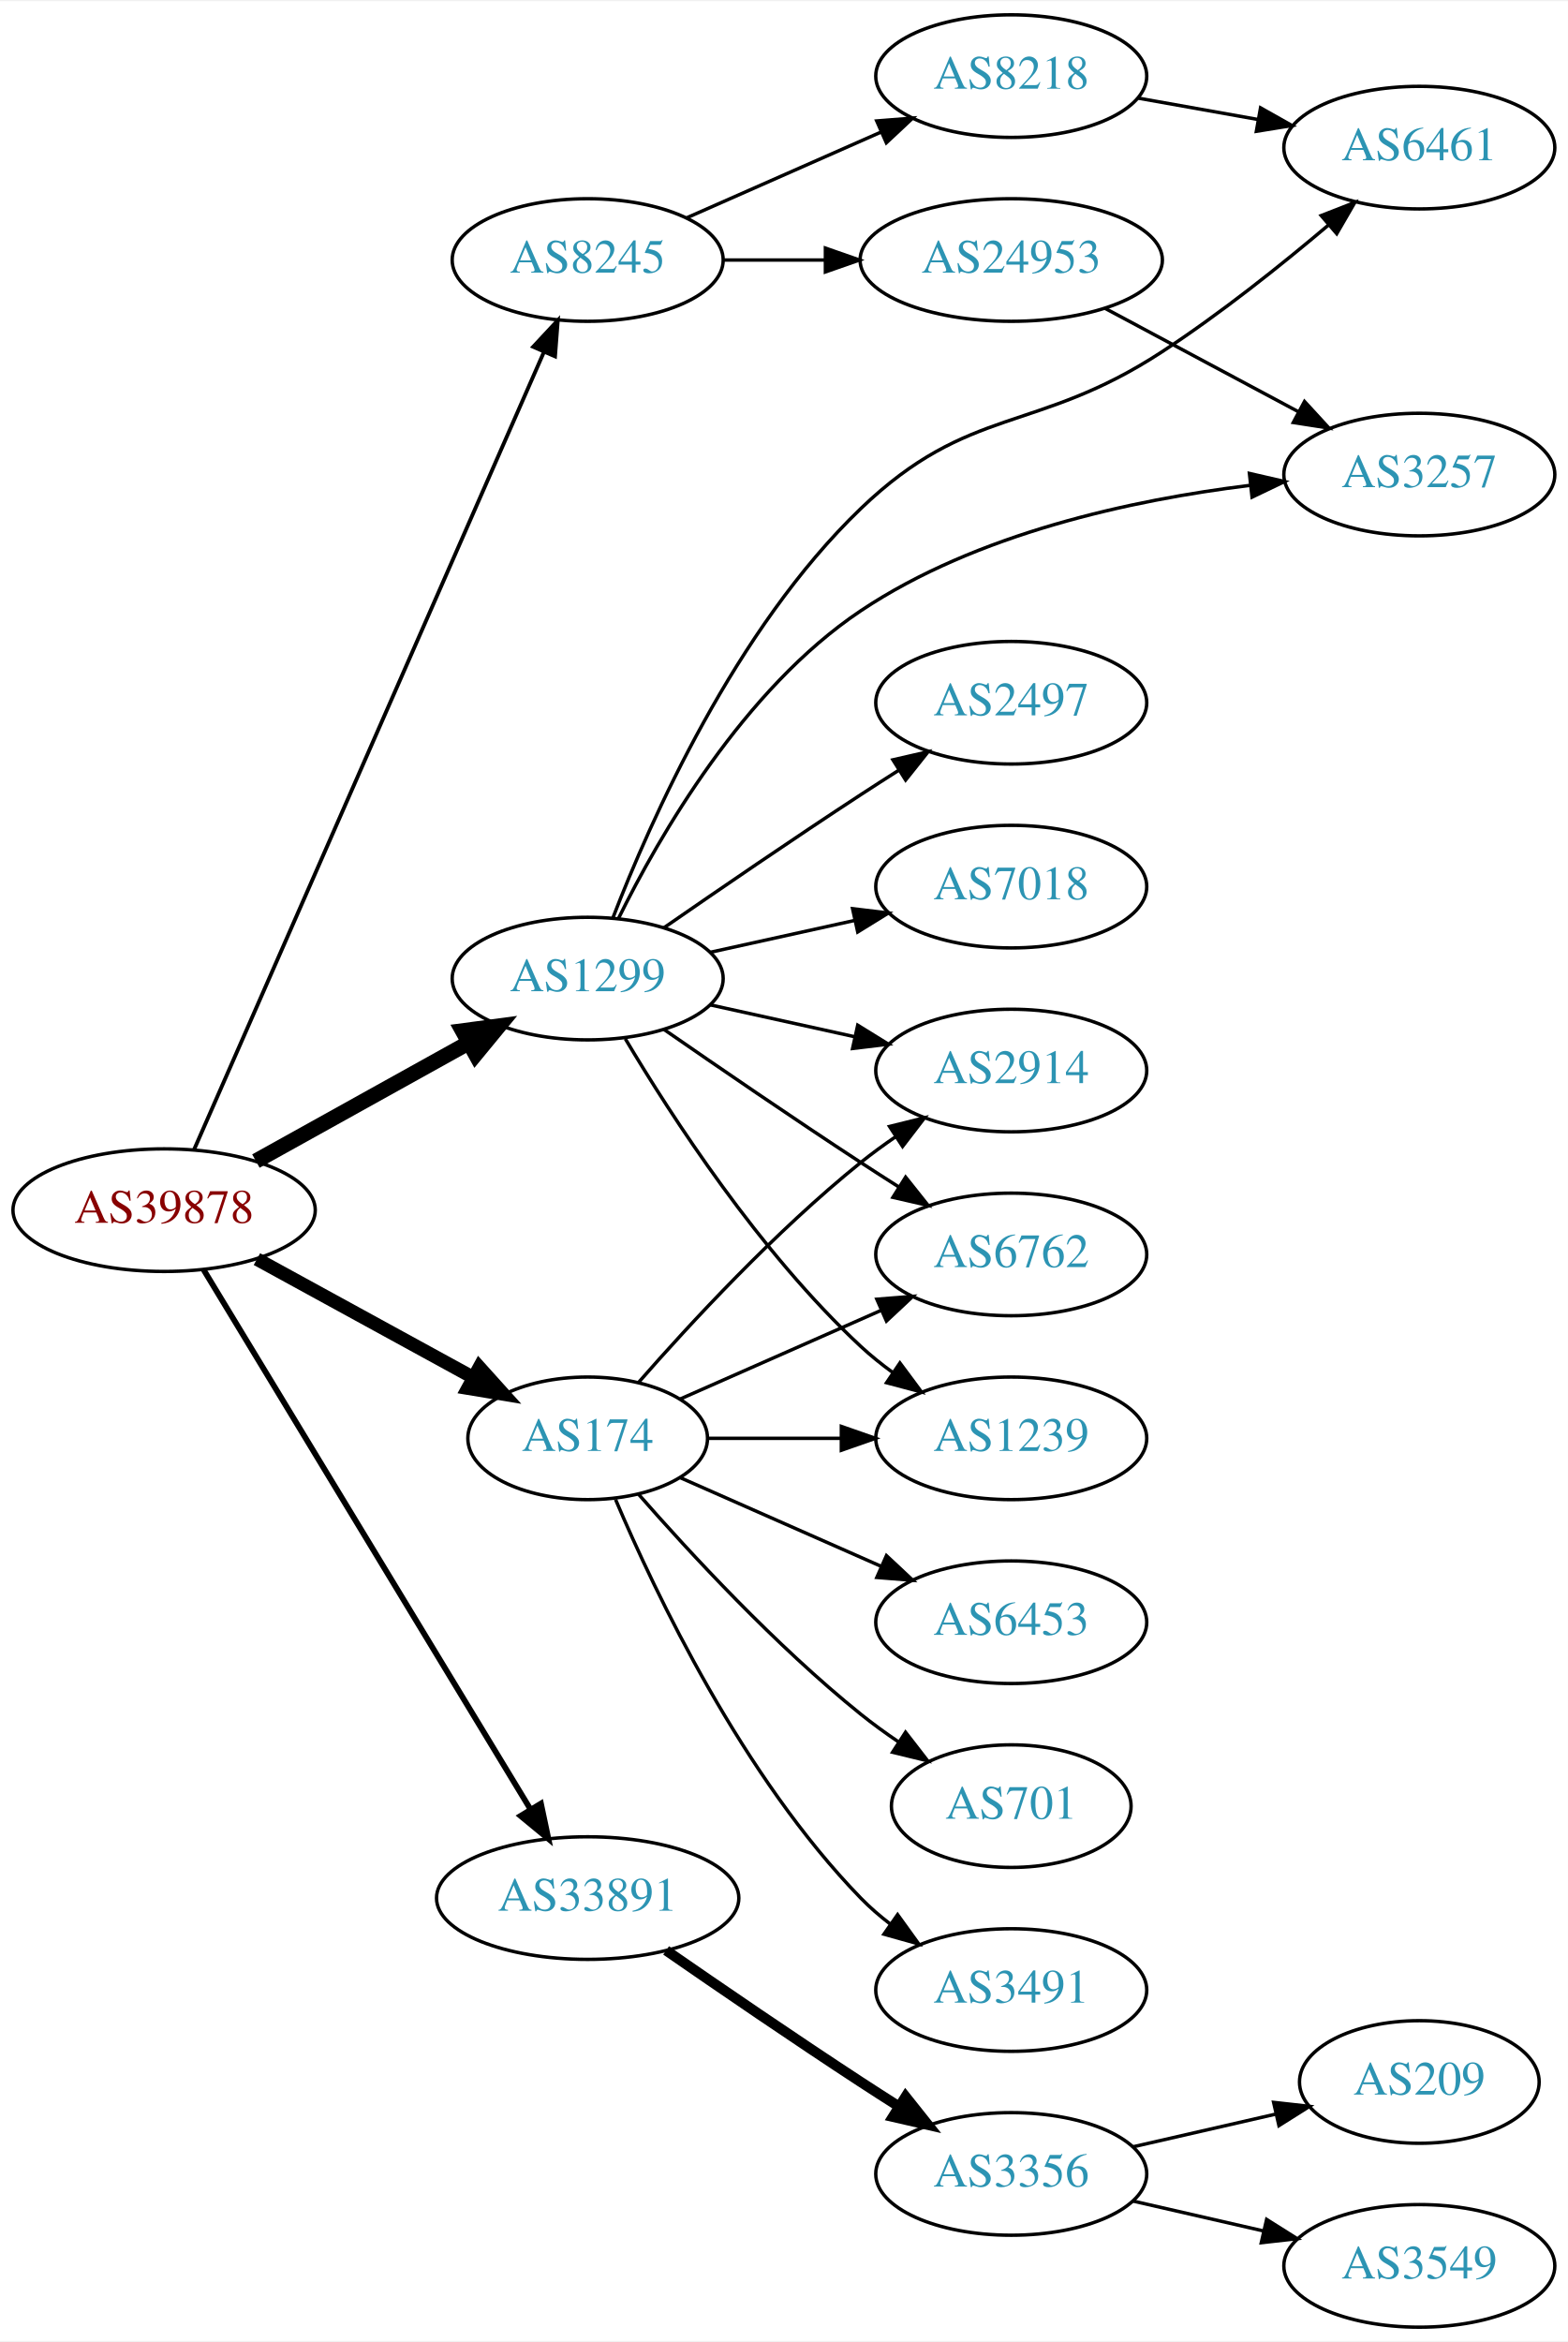
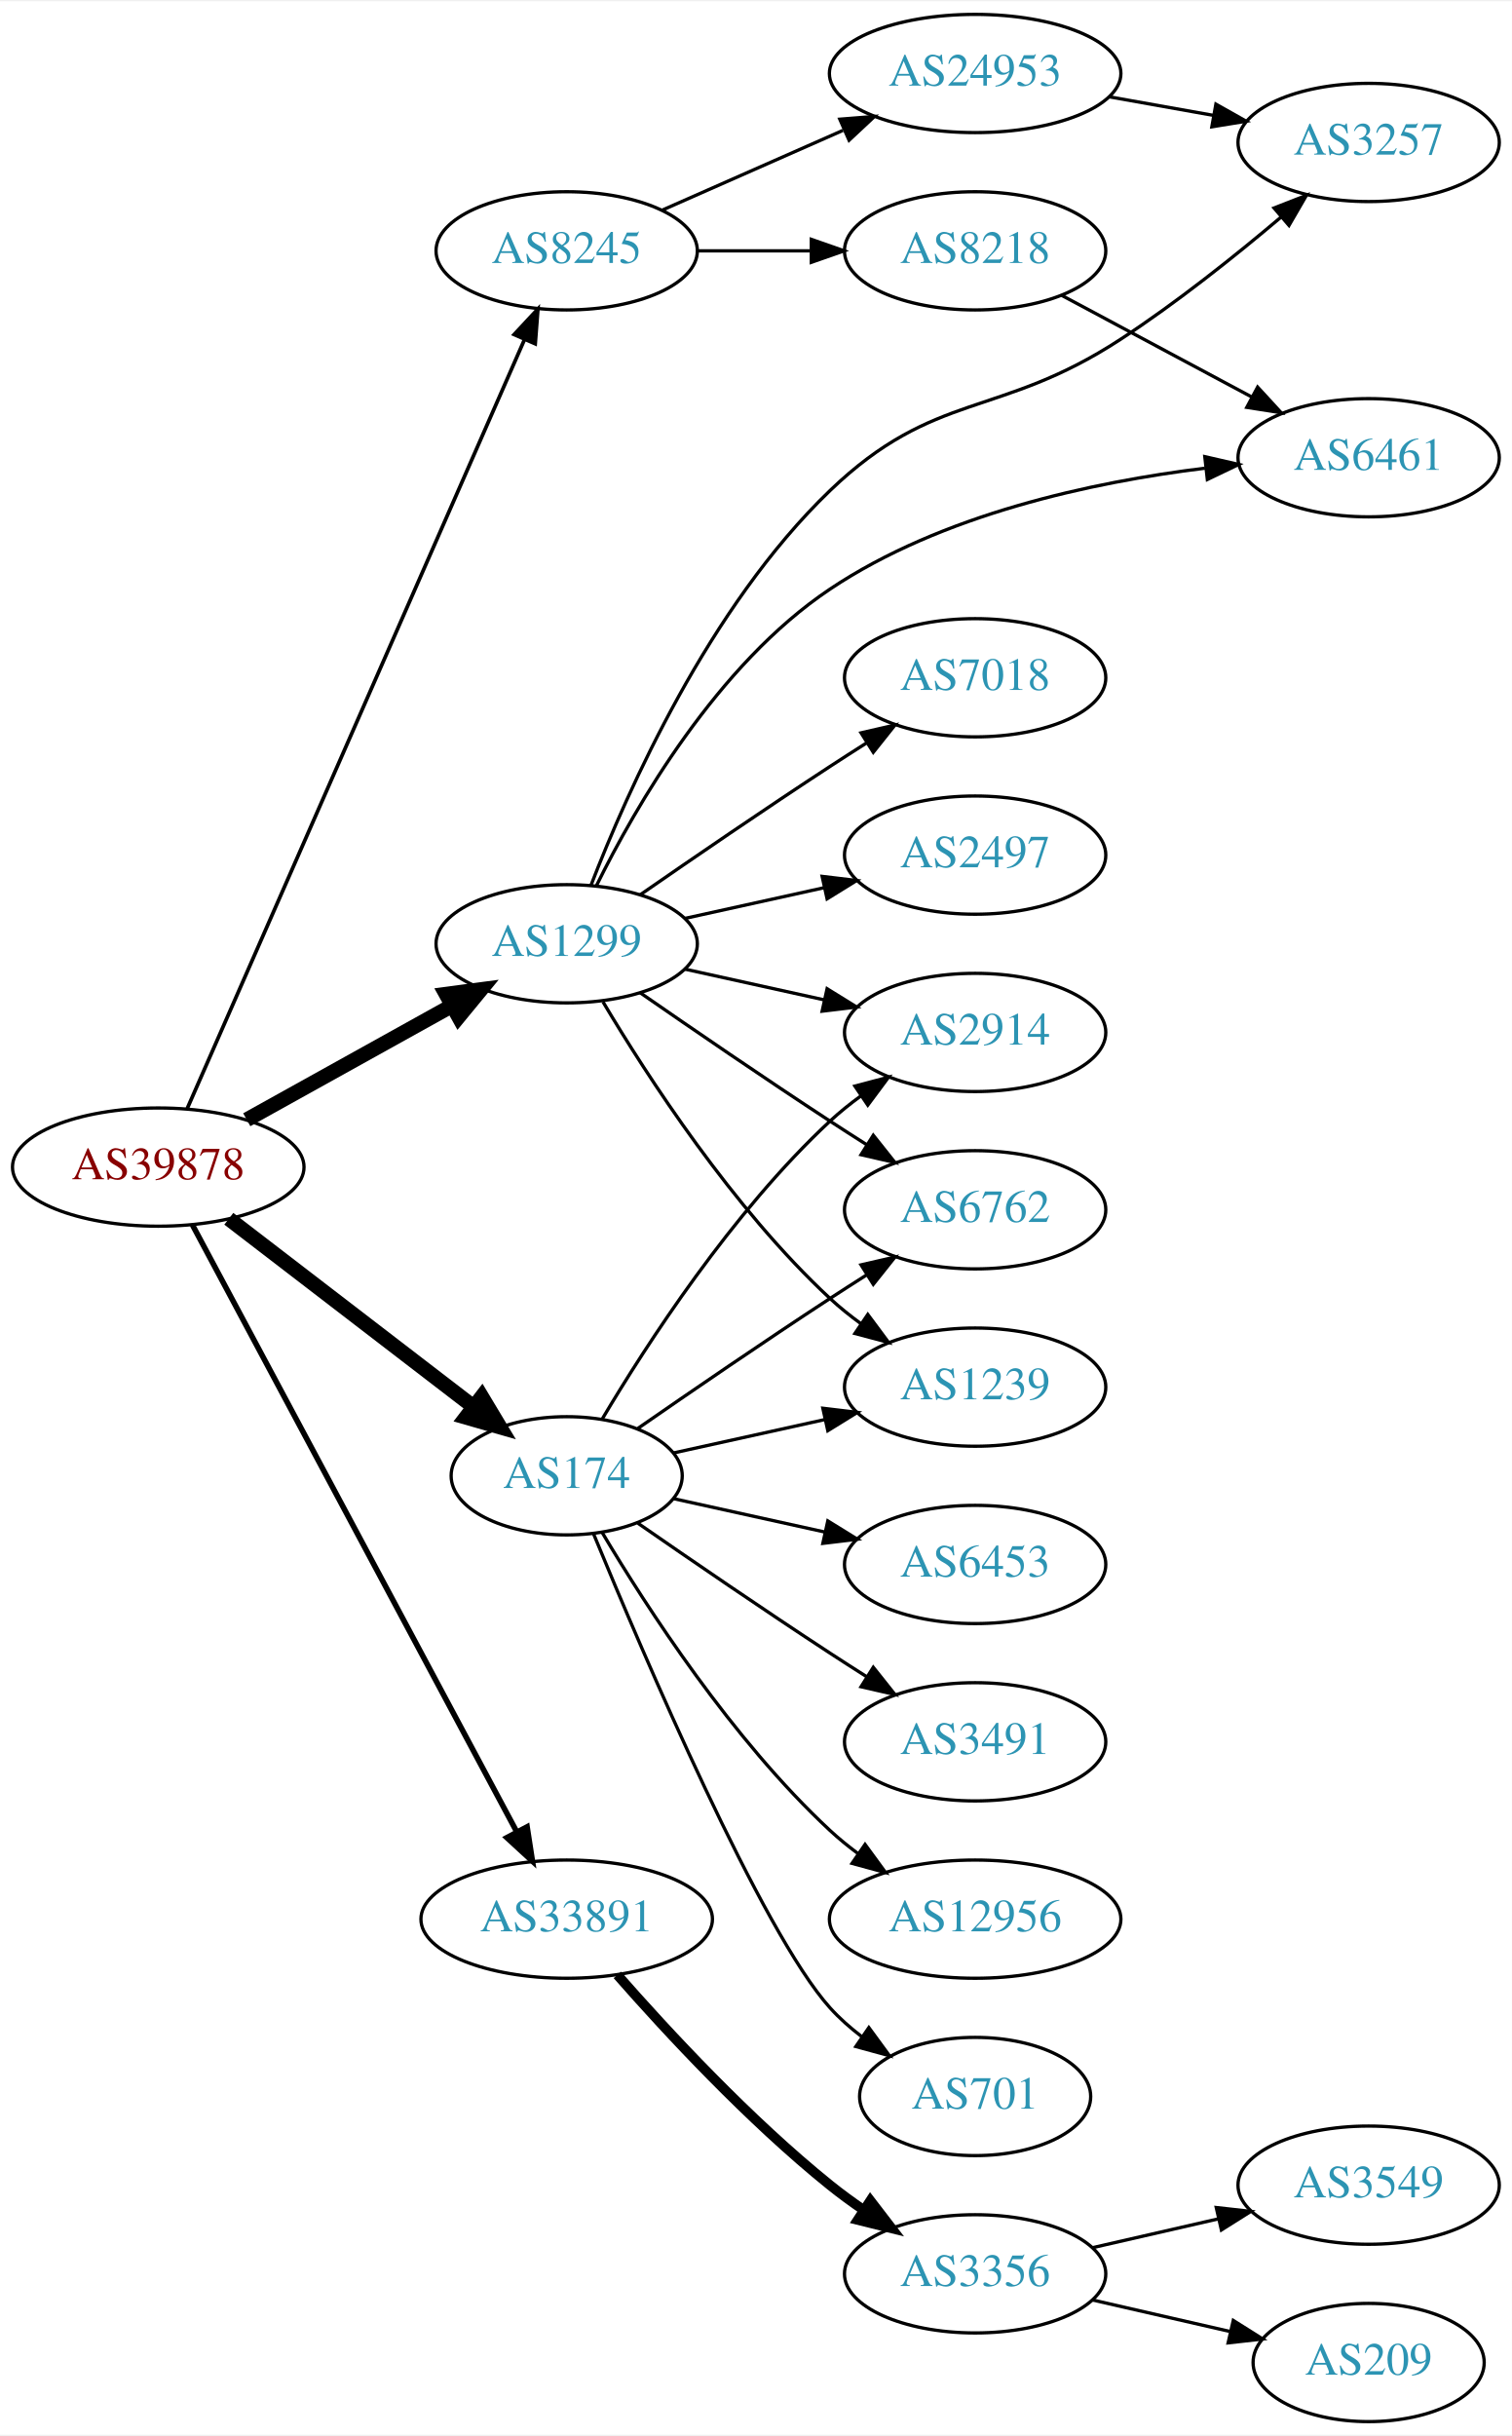
- <svg xmlns="http://www.w3.org/2000/svg" xmlns:xlink="http://www.w3.org/1999/xlink" width="460pt" height="687pt" viewBox="0.00 0.00 460.47 687.00">
-   <g id="graph0" class="graph" transform="scale(1 1) rotate(0) translate(4 683)">
-     <polygon fill="white" stroke="none" points="-4,4 -4,-683 456.469,-683 456.469,4 -4,4" />
+ <svg xmlns="http://www.w3.org/2000/svg" xmlns:xlink="http://www.w3.org/1999/xlink" width="460pt" height="741pt" viewBox="0.00 0.00 460.47 741.00">
+   <g id="graph0" class="graph" transform="scale(1 1) rotate(0) translate(4 737)">
+     <polygon fill="white" stroke="none" points="-4,4 -4,-737 456.469,-737 456.469,4 -4,4" />
    <g id="node1" class="node">
      <g id="a_node1">
        <a xlink:href="/asn/39878" xlink:title="AS39878 ~ Peter Rauter GmbH [AT]">
-           <ellipse fill="#ffffff" stroke="black" cx="44.196" cy="-328" rx="44.393" ry="18" />
-           <text text-anchor="middle" x="44.196" y="-324.3" font-family="Times,serif" font-size="14.00" fill="#880000">AS39878</text>
+           <ellipse fill="#ffffff" stroke="black" cx="44.196" cy="-382" rx="44.393" ry="18" />
+           <text text-anchor="middle" x="44.196" y="-378.3" font-family="Times,serif" font-size="14.00" fill="#880000">AS39878</text>
        </a>
      </g>
    </g>
    <g id="node2" class="node">
      <g id="a_node2">
        <a xlink:href="/asn/174" xlink:title="AS174 ~ Cogent Communications [US]">
-           <ellipse fill="#ffffff" stroke="black" cx="168.588" cy="-261" rx="35.194" ry="18" />
-           <text text-anchor="middle" x="168.588" y="-257.3" font-family="Times,serif" font-size="14.00" fill="#2c94b3">AS174</text>
+           <ellipse fill="#ffffff" stroke="black" cx="168.588" cy="-288" rx="35.194" ry="18" />
+           <text text-anchor="middle" x="168.588" y="-284.3" font-family="Times,serif" font-size="14.00" fill="#2c94b3">AS174</text>
        </a>
      </g>
    </g>
    <g id="edge1" class="edge">
-       <path fill="none" stroke="black" stroke-width="3.938" d="M71.452,-313.627C90.007,-303.47 115.007,-289.784 134.862,-278.915" />
-       <polygon fill="black" stroke="black" stroke-width="3.938" points="136.771,-281.86 143.862,-273.988 133.409,-275.72 136.771,-281.86" />
+       <path fill="none" stroke="black" stroke-width="4.5" d="M65.682,-366.267C86.077,-350.602 117.514,-326.458 140.077,-309.129" />
+       <polygon fill="black" stroke="black" stroke-width="4.5" points="142.716,-312.067 148.249,-302.853 137.919,-305.822 142.716,-312.067" />
    </g>
    <g id="node3" class="node">
      <g id="a_node3">
        <a xlink:href="/asn/1299" xlink:title="AS1299 ~ Telia Carrier [EU]">
-           <ellipse fill="#ffffff" stroke="black" cx="168.588" cy="-396" rx="39.794" ry="18" />
-           <text text-anchor="middle" x="168.588" y="-392.3" font-family="Times,serif" font-size="14.00" fill="#2c94b3">AS1299</text>
+           <ellipse fill="#ffffff" stroke="black" cx="168.588" cy="-450" rx="39.794" ry="18" />
+           <text text-anchor="middle" x="168.588" y="-446.3" font-family="Times,serif" font-size="14.00" fill="#2c94b3">AS1299</text>
        </a>
      </g>
    </g>
    <g id="edge2" class="edge">
-       <path fill="none" stroke="black" stroke-width="4.5" d="M71.152,-342.421C89.325,-352.518 113.788,-366.109 133.527,-377.076" />
-       <polygon fill="black" stroke="black" stroke-width="4.5" points="131.853,-380.65 142.507,-382.065 135.677,-373.766 131.853,-380.65" />
+       <path fill="none" stroke="black" stroke-width="4.5" d="M71.152,-396.421C89.325,-406.518 113.788,-420.109 133.527,-431.076" />
+       <polygon fill="black" stroke="black" stroke-width="4.5" points="131.853,-434.65 142.507,-436.065 135.677,-427.766 131.853,-434.65" />
    </g>
    <g id="node4" class="node">
      <g id="a_node4">
        <a xlink:href="/asn/8245" xlink:title="AS8245 ~ Video-Broadcast GmbH [AT]">
-           <ellipse fill="#ffffff" stroke="black" cx="168.588" cy="-607" rx="39.794" ry="18" />
-           <text text-anchor="middle" x="168.588" y="-603.3" font-family="Times,serif" font-size="14.00" fill="#2c94b3">AS8245</text>
+           <ellipse fill="#ffffff" stroke="black" cx="168.588" cy="-661" rx="39.794" ry="18" />
+           <text text-anchor="middle" x="168.588" y="-657.3" font-family="Times,serif" font-size="14.00" fill="#2c94b3">AS8245</text>
        </a>
      </g>
    </g>
    <g id="edge3" class="edge">
-       <path fill="none" stroke="black" stroke-width="1.125" d="M53.038,-345.877C73.893,-393.416 130.819,-523.182 155.692,-579.882" />
-       <polygon fill="black" stroke="black" stroke-width="1.125" points="152.589,-581.52 159.811,-589.272 158.999,-578.708 152.589,-581.52" />
+       <path fill="none" stroke="black" stroke-width="1.125" d="M53.038,-399.877C73.893,-447.416 130.819,-577.182 155.692,-633.882" />
+       <polygon fill="black" stroke="black" stroke-width="1.125" points="152.589,-635.52 159.811,-643.272 158.999,-632.708 152.589,-635.52" />
    </g>
    <g id="node5" class="node">
      <g id="a_node5">
        <a xlink:href="/asn/33891" xlink:title="AS33891 ~ CORE-BACKBONE GMBH GLOBAL NETWORK [DE]">
-           <ellipse fill="#ffffff" stroke="black" cx="168.588" cy="-126" rx="44.393" ry="18" />
-           <text text-anchor="middle" x="168.588" y="-122.3" font-family="Times,serif" font-size="14.00" fill="#2c94b3">AS33891</text>
+           <ellipse fill="#ffffff" stroke="black" cx="168.588" cy="-153" rx="44.393" ry="18" />
+           <text text-anchor="middle" x="168.588" y="-149.3" font-family="Times,serif" font-size="14.00" fill="#2c94b3">AS33891</text>
        </a>
      </g>
    </g>
    <g id="edge4" class="edge">
-       <path fill="none" stroke="black" stroke-width="1.688" d="M55.843,-310.427C77.417,-274.821 126.386,-194.002 151.73,-152.173" />
-       <polygon fill="black" stroke="black" stroke-width="1.688" points="154.864,-153.755 157.053,-143.388 148.877,-150.127 154.864,-153.755" />
+       <path fill="none" stroke="black" stroke-width="1.688" d="M54.597,-364.411C75.911,-324.532 128.015,-227.043 153.325,-179.687" />
+       <polygon fill="black" stroke="black" stroke-width="1.688" points="156.529,-181.118 158.156,-170.649 150.355,-177.819 156.529,-181.118" />
    </g>
    <g id="node6" class="node">
      <g id="a_node6">
        <a xlink:href="/asn/2914" xlink:title="AS2914 ~ NTT America, Inc. [US]">
-           <ellipse fill="#ffffff" stroke="black" cx="292.98" cy="-369" rx="39.794" ry="18" />
-           <text text-anchor="middle" x="292.98" y="-365.3" font-family="Times,serif" font-size="14.00" fill="#2c94b3">AS2914</text>
+           <ellipse fill="#ffffff" stroke="black" cx="292.98" cy="-423" rx="39.794" ry="18" />
+           <text text-anchor="middle" x="292.98" y="-419.3" font-family="Times,serif" font-size="14.00" fill="#2c94b3">AS2914</text>
        </a>
      </g>
    </g>
    <g id="edge5" class="edge">
-       <path fill="none" stroke="black" d="M183.462,-277.345C198.532,-294.559 223.81,-321.901 248.784,-342 252.04,-344.62 255.565,-347.192 259.149,-349.646" />
-       <polygon fill="black" stroke="black" points="257.237,-352.577 267.522,-355.121 261.068,-346.719 257.237,-352.577" />
+       <path fill="none" stroke="black" d="M179.401,-305.279C192.907,-328.011 218.967,-368.314 248.784,-396 251.691,-398.699 254.904,-401.28 258.228,-403.703" />
+       <polygon fill="black" stroke="black" points="256.363,-406.667 266.606,-409.375 260.287,-400.87 256.363,-406.667" />
    </g>
    <g id="node7" class="node">
      <g id="a_node7">
-         <a xlink:href="/asn/6762" xlink:title="AS6762 ~ TELECOM ITALIA SPARKLE S.p.A. [IT]">
-           <ellipse fill="#ffffff" stroke="black" cx="292.98" cy="-315" rx="39.794" ry="18" />
-           <text text-anchor="middle" x="292.98" y="-311.3" font-family="Times,serif" font-size="14.00" fill="#2c94b3">AS6762</text>
+         <a xlink:href="/asn/12956" xlink:title="AS12956 ~ TELXIUS [ES]">
+           <ellipse fill="#ffffff" stroke="black" cx="292.98" cy="-153" rx="44.393" ry="18" />
+           <text text-anchor="middle" x="292.98" y="-149.3" font-family="Times,serif" font-size="14.00" fill="#2c94b3">AS12956</text>
        </a>
      </g>
    </g>
    <g id="edge6" class="edge">
-       <path fill="none" stroke="black" d="M195.844,-272.584C213.03,-280.167 235.743,-290.188 254.777,-298.586" />
-       <polygon fill="black" stroke="black" points="253.503,-301.849 264.065,-302.684 256.329,-295.445 253.503,-301.849" />
+       <path fill="none" stroke="black" d="M179.401,-270.721C192.907,-247.989 218.967,-207.686 248.784,-180 251.391,-177.58 254.244,-175.254 257.203,-173.052" />
+       <polygon fill="black" stroke="black" points="259.451,-175.754 265.703,-167.2 255.481,-169.988 259.451,-175.754" />
    </g>
    <g id="node8" class="node">
      <g id="a_node8">
-         <a xlink:href="/asn/6453" xlink:title="AS6453 ~ TATA COMMUNICATIONS (AMERICA) INC [US]">
-           <ellipse fill="#ffffff" stroke="black" cx="292.98" cy="-207" rx="39.794" ry="18" />
-           <text text-anchor="middle" x="292.98" y="-203.3" font-family="Times,serif" font-size="14.00" fill="#2c94b3">AS6453</text>
+         <a xlink:href="/asn/6762" xlink:title="AS6762 ~ TELECOM ITALIA SPARKLE S.p.A. [IT]">
+           <ellipse fill="#ffffff" stroke="black" cx="292.98" cy="-369" rx="39.794" ry="18" />
+           <text text-anchor="middle" x="292.98" y="-365.3" font-family="Times,serif" font-size="14.00" fill="#2c94b3">AS6762</text>
        </a>
      </g>
    </g>
    <g id="edge7" class="edge">
-       <path fill="none" stroke="black" d="M195.844,-249.416C213.03,-241.833 235.743,-231.812 254.777,-223.414" />
-       <polygon fill="black" stroke="black" points="256.329,-226.555 264.065,-219.316 253.503,-220.151 256.329,-226.555" />
+       <path fill="none" stroke="black" d="M190.279,-302.44C206.17,-313.449 228.721,-328.897 248.784,-342 252.366,-344.339 256.137,-346.759 259.897,-349.144" />
+       <polygon fill="black" stroke="black" points="258.23,-352.231 268.558,-354.596 261.959,-346.307 258.23,-352.231" />
    </g>
    <g id="node9" class="node">
      <g id="a_node9">
-         <a xlink:href="/asn/701" xlink:title="AS701 ~ UUNET [US]">
-           <ellipse fill="#ffffff" stroke="black" cx="292.98" cy="-153" rx="35.194" ry="18" />
-           <text text-anchor="middle" x="292.98" y="-149.3" font-family="Times,serif" font-size="14.00" fill="#2c94b3">AS701</text>
+         <a xlink:href="/asn/1239" xlink:title="AS1239 ~ Sprint [US]">
+           <ellipse fill="#ffffff" stroke="black" cx="292.98" cy="-315" rx="39.794" ry="18" />
+           <text text-anchor="middle" x="292.98" y="-311.3" font-family="Times,serif" font-size="14.00" fill="#2c94b3">AS1239</text>
        </a>
      </g>
    </g>
    <g id="edge8" class="edge">
-       <path fill="none" stroke="black" d="M183.462,-244.655C198.532,-227.441 223.81,-200.099 248.784,-180 252.289,-177.179 256.107,-174.413 259.975,-171.792" />
-       <polygon fill="black" stroke="black" points="261.933,-174.694 268.421,-166.318 258.126,-168.82 261.933,-174.694" />
+       <path fill="none" stroke="black" d="M201.107,-294.953C215.168,-298.055 231.986,-301.765 247.31,-305.146" />
+       <polygon fill="black" stroke="black" points="246.601,-308.573 257.12,-307.31 248.109,-301.738 246.601,-308.573" />
    </g>
    <g id="node10" class="node">
      <g id="a_node10">
-         <a xlink:href="/asn/3491" xlink:title="AS3491 ~ PCCW Global, Inc. [US]">
-           <ellipse fill="#ffffff" stroke="black" cx="292.98" cy="-99" rx="39.794" ry="18" />
-           <text text-anchor="middle" x="292.98" y="-95.3" font-family="Times,serif" font-size="14.00" fill="#2c94b3">AS3491</text>
+         <a xlink:href="/asn/701" xlink:title="AS701 ~ UUNET [US]">
+           <ellipse fill="#ffffff" stroke="black" cx="292.98" cy="-99" rx="35.194" ry="18" />
+           <text text-anchor="middle" x="292.98" y="-95.3" font-family="Times,serif" font-size="14.00" fill="#2c94b3">AS701</text>
        </a>
      </g>
    </g>
    <g id="edge9" class="edge">
-       <path fill="none" stroke="black" d="M176.779,-243.025C188.546,-215.318 214.12,-161.652 248.784,-126 251.404,-123.305 254.345,-120.761 257.428,-118.392" />
-       <polygon fill="black" stroke="black" points="259.603,-121.141 265.796,-112.545 255.594,-115.403 259.603,-121.141" />
+       <path fill="none" stroke="black" d="M176.747,-270.367C192.008,-233.342 228.037,-149.024 248.784,-126 251.648,-122.822 254.972,-119.881 258.48,-117.2" />
+       <polygon fill="black" stroke="black" points="260.613,-119.982 266.869,-111.431 256.646,-114.214 260.613,-119.982" />
    </g>
    <g id="node11" class="node">
      <g id="a_node11">
-         <a xlink:href="/asn/1239" xlink:title="AS1239 ~ Sprint [US]">
+         <a xlink:href="/asn/6453" xlink:title="AS6453 ~ TATA COMMUNICATIONS (AMERICA) INC [US]">
          <ellipse fill="#ffffff" stroke="black" cx="292.98" cy="-261" rx="39.794" ry="18" />
-           <text text-anchor="middle" x="292.98" y="-257.3" font-family="Times,serif" font-size="14.00" fill="#2c94b3">AS1239</text>
+           <text text-anchor="middle" x="292.98" y="-257.3" font-family="Times,serif" font-size="14.00" fill="#2c94b3">AS6453</text>
        </a>
      </g>
    </g>
    <g id="edge10" class="edge">
-       <path fill="none" stroke="black" d="M204.007,-261C216.058,-261 229.834,-261 242.852,-261" />
-       <polygon fill="black" stroke="black" points="243.081,-264.5 253.081,-261 243.081,-257.5 243.081,-264.5" />
-     </g>
-     <g id="edge12" class="edge">
-       <path fill="none" stroke="black" d="M204.661,-388.263C217.848,-385.354 233.028,-382.005 246.994,-378.924" />
-       <polygon fill="black" stroke="black" points="247.891,-382.31 256.903,-376.738 246.383,-375.475 247.891,-382.31" />
-     </g>
-     <g id="edge15" class="edge">
-       <path fill="none" stroke="black" d="M190.945,-381.099C206.796,-370.123 228.999,-354.921 248.784,-342 252.366,-339.661 256.137,-337.241 259.897,-334.856" />
-       <polygon fill="black" stroke="black" points="261.959,-337.693 268.558,-329.404 258.23,-331.769 261.959,-337.693" />
-     </g>
-     <g id="edge13" class="edge">
-       <path fill="none" stroke="black" d="M179.634,-378.329C193.205,-355.528 219.137,-315.528 248.784,-288 251.691,-285.301 254.904,-282.72 258.228,-280.297" />
-       <polygon fill="black" stroke="black" points="260.287,-283.13 266.606,-274.625 256.363,-277.333 260.287,-283.13" />
+       <path fill="none" stroke="black" d="M201.107,-281.047C215.168,-277.945 231.986,-274.235 247.31,-270.854" />
+       <polygon fill="black" stroke="black" points="248.109,-274.262 257.12,-268.69 246.601,-267.427 248.109,-274.262" />
    </g>
    <g id="node12" class="node">
      <g id="a_node12">
+         <a xlink:href="/asn/3491" xlink:title="AS3491 ~ PCCW Global, Inc. [US]">
+           <ellipse fill="#ffffff" stroke="black" cx="292.98" cy="-207" rx="39.794" ry="18" />
+           <text text-anchor="middle" x="292.98" y="-203.3" font-family="Times,serif" font-size="14.00" fill="#2c94b3">AS3491</text>
+         </a>
+       </g>
+     </g>
+     <g id="edge11" class="edge">
+       <path fill="none" stroke="black" d="M190.279,-273.56C206.17,-262.551 228.721,-247.103 248.784,-234 252.366,-231.661 256.137,-229.241 259.897,-226.856" />
+       <polygon fill="black" stroke="black" points="261.959,-229.693 268.558,-221.404 258.23,-223.769 261.959,-229.693" />
+     </g>
+     <g id="edge12" class="edge">
+       <path fill="none" stroke="black" d="M204.661,-442.263C217.848,-439.354 233.028,-436.005 246.994,-432.924" />
+       <polygon fill="black" stroke="black" points="247.891,-436.31 256.903,-430.738 246.383,-429.475 247.891,-436.31" />
+     </g>
+     <g id="edge15" class="edge">
+       <path fill="none" stroke="black" d="M190.945,-435.099C206.796,-424.123 228.999,-408.921 248.784,-396 252.366,-393.661 256.137,-391.241 259.897,-388.856" />
+       <polygon fill="black" stroke="black" points="261.959,-391.693 268.558,-383.404 258.23,-385.769 261.959,-391.693" />
+     </g>
+     <g id="edge16" class="edge">
+       <path fill="none" stroke="black" d="M179.634,-432.329C193.205,-409.528 219.137,-369.528 248.784,-342 251.691,-339.301 254.904,-336.72 258.228,-334.297" />
+       <polygon fill="black" stroke="black" points="260.287,-337.13 266.606,-328.625 256.363,-331.333 260.287,-337.13" />
+     </g>
+     <g id="node13" class="node">
+       <g id="a_node13">
+         <a xlink:href="/asn/7018" xlink:title="AS7018 ~ AT&amp;T Services, Inc. [US]">
+           <ellipse fill="#ffffff" stroke="black" cx="292.98" cy="-531" rx="39.794" ry="18" />
+           <text text-anchor="middle" x="292.98" y="-527.3" font-family="Times,serif" font-size="14.00" fill="#2c94b3">AS7018</text>
+         </a>
+       </g>
+     </g>
+     <g id="edge13" class="edge">
+       <path fill="none" stroke="black" d="M190.945,-464.901C206.796,-475.877 228.999,-491.079 248.784,-504 252.366,-506.339 256.137,-508.759 259.897,-511.144" />
+       <polygon fill="black" stroke="black" points="258.23,-514.231 268.558,-516.596 261.959,-508.307 258.23,-514.231" />
+     </g>
+     <g id="node14" class="node">
+       <g id="a_node14">
        <a xlink:href="/asn/2497" xlink:title="AS2497 ~ Internet Initiative Japan Inc. [JP]">
          <ellipse fill="#ffffff" stroke="black" cx="292.98" cy="-477" rx="39.794" ry="18" />
          <text text-anchor="middle" x="292.98" y="-473.3" font-family="Times,serif" font-size="14.00" fill="#2c94b3">AS2497</text>
        </a>
      </g>
    </g>
-     <g id="edge11" class="edge">
-       <path fill="none" stroke="black" d="M190.945,-410.901C206.796,-421.877 228.999,-437.079 248.784,-450 252.366,-452.339 256.137,-454.759 259.897,-457.144" />
-       <polygon fill="black" stroke="black" points="258.23,-460.231 268.558,-462.596 261.959,-454.307 258.23,-460.231" />
-     </g>
-     <g id="node13" class="node">
-       <g id="a_node13">
-         <a xlink:href="/asn/7018" xlink:title="AS7018 ~ AT&amp;T Services, Inc. [US]">
-           <ellipse fill="#ffffff" stroke="black" cx="292.98" cy="-423" rx="39.794" ry="18" />
-           <text text-anchor="middle" x="292.98" y="-419.3" font-family="Times,serif" font-size="14.00" fill="#2c94b3">AS7018</text>
-         </a>
-       </g>
-     </g>
    <g id="edge14" class="edge">
-       <path fill="none" stroke="black" d="M204.661,-403.737C217.848,-406.646 233.028,-409.995 246.994,-413.076" />
-       <polygon fill="black" stroke="black" points="246.383,-416.525 256.903,-415.262 247.891,-409.69 246.383,-416.525" />
-     </g>
-     <g id="node14" class="node">
-       <g id="a_node14">
-         <a xlink:href="/asn/3257" xlink:title="AS3257 ~ GTT [DE]">
-           <ellipse fill="#ffffff" stroke="black" cx="412.823" cy="-544" rx="39.794" ry="18" />
-           <text text-anchor="middle" x="412.823" y="-540.3" font-family="Times,serif" font-size="14.00" fill="#2c94b3">AS3257</text>
-         </a>
-       </g>
-     </g>
-     <g id="edge16" class="edge">
-       <path fill="none" stroke="black" d="M177.582,-413.562C189.53,-437.769 214.379,-480.997 248.784,-504 282.818,-526.754 328.59,-536.581 362.972,-540.816" />
-       <polygon fill="black" stroke="black" points="362.925,-544.332 373.251,-541.959 363.699,-537.375 362.925,-544.332" />
+       <path fill="none" stroke="black" d="M204.661,-457.737C217.848,-460.646 233.028,-463.995 246.994,-467.076" />
+       <polygon fill="black" stroke="black" points="246.383,-470.525 256.903,-469.262 247.891,-463.69 246.383,-470.525" />
    </g>
    <g id="node15" class="node">
      <g id="a_node15">
        <a xlink:href="/asn/6461" xlink:title="AS6461 ~ Zayo Bandwidth [US]">
-           <ellipse fill="#ffffff" stroke="black" cx="412.823" cy="-640" rx="39.794" ry="18" />
-           <text text-anchor="middle" x="412.823" y="-636.3" font-family="Times,serif" font-size="14.00" fill="#2c94b3">AS6461</text>
+           <ellipse fill="#ffffff" stroke="black" cx="412.823" cy="-598" rx="39.794" ry="18" />
+           <text text-anchor="middle" x="412.823" y="-594.3" font-family="Times,serif" font-size="14.00" fill="#2c94b3">AS6461</text>
        </a>
      </g>
    </g>
    <g id="edge17" class="edge">
-       <path fill="none" stroke="black" d="M175.976,-413.792C186.974,-442.305 211.913,-498.616 248.784,-534 280.738,-564.664 300.095,-555.787 337.176,-580 354.284,-591.17 372.167,-605.442 386.14,-617.263" />
-       <polygon fill="black" stroke="black" points="384.009,-620.047 393.879,-623.898 388.566,-614.732 384.009,-620.047" />
+       <path fill="none" stroke="black" d="M177.582,-467.562C189.53,-491.769 214.379,-534.997 248.784,-558 282.818,-580.754 328.59,-590.581 362.972,-594.816" />
+       <polygon fill="black" stroke="black" points="362.925,-598.332 373.251,-595.959 363.699,-591.375 362.925,-598.332" />
    </g>
    <g id="node16" class="node">
      <g id="a_node16">
-         <a xlink:href="/asn/24953" xlink:title="AS24953 ~ AS MACRO: AS-24953 (customers) [AT]">
-           <ellipse fill="#ffffff" stroke="black" cx="292.98" cy="-607" rx="44.393" ry="18" />
-           <text text-anchor="middle" x="292.98" y="-603.3" font-family="Times,serif" font-size="14.00" fill="#2c94b3">AS24953</text>
+         <a xlink:href="/asn/3257" xlink:title="AS3257 ~ GTT [DE]">
+           <ellipse fill="#ffffff" stroke="black" cx="412.823" cy="-694" rx="39.794" ry="18" />
+           <text text-anchor="middle" x="412.823" y="-690.3" font-family="Times,serif" font-size="14.00" fill="#2c94b3">AS3257</text>
        </a>
      </g>
    </g>
    <g id="edge18" class="edge">
-       <path fill="none" stroke="black" d="M208.314,-607C217.774,-607 228.066,-607 238.092,-607" />
-       <polygon fill="black" stroke="black" points="238.399,-610.5 248.399,-607 238.399,-603.5 238.399,-610.5" />
+       <path fill="none" stroke="black" d="M175.976,-467.792C186.974,-496.305 211.913,-552.616 248.784,-588 280.738,-618.664 300.095,-609.787 337.176,-634 354.284,-645.17 372.167,-659.442 386.14,-671.263" />
+       <polygon fill="black" stroke="black" points="384.009,-674.047 393.879,-677.898 388.566,-668.732 384.009,-674.047" />
    </g>
    <g id="node17" class="node">
      <g id="a_node17">
        <a xlink:href="/asn/8218" xlink:title="AS8218 ~ legacy Neotelecoms [FR]">
          <ellipse fill="#ffffff" stroke="black" cx="292.98" cy="-661" rx="39.794" ry="18" />
          <text text-anchor="middle" x="292.98" y="-657.3" font-family="Times,serif" font-size="14.00" fill="#2c94b3">AS8218</text>
        </a>
      </g>
    </g>
    <g id="edge19" class="edge">
-       <path fill="none" stroke="black" d="M197.667,-619.389C214.615,-626.866 236.413,-636.483 254.782,-644.588" />
-       <polygon fill="black" stroke="black" points="253.47,-647.834 264.032,-648.669 256.296,-641.43 253.47,-647.834" />
+       <path fill="none" stroke="black" d="M208.314,-661C219.252,-661 231.303,-661 242.769,-661" />
+       <polygon fill="black" stroke="black" points="243.087,-664.5 253.087,-661 243.087,-657.5 243.087,-664.5" />
    </g>
    <g id="node18" class="node">
      <g id="a_node18">
+         <a xlink:href="/asn/24953" xlink:title="AS24953 ~ AS MACRO: AS-24953 (customers) [AT]">
+           <ellipse fill="#ffffff" stroke="black" cx="292.98" cy="-715" rx="44.393" ry="18" />
+           <text text-anchor="middle" x="292.98" y="-711.3" font-family="Times,serif" font-size="14.00" fill="#2c94b3">AS24953</text>
+         </a>
+       </g>
+     </g>
+     <g id="edge20" class="edge">
+       <path fill="none" stroke="black" d="M197.667,-673.389C213.984,-680.587 234.794,-689.769 252.714,-697.675" />
+       <polygon fill="black" stroke="black" points="251.763,-701.081 262.325,-701.916 254.588,-694.677 251.763,-701.081" />
+     </g>
+     <g id="node19" class="node">
+       <g id="a_node19">
        <a xlink:href="/asn/3356" xlink:title="AS3356 ~ Level 3 Parent, LLC [US]">
          <ellipse fill="#ffffff" stroke="black" cx="292.98" cy="-45" rx="39.794" ry="18" />
          <text text-anchor="middle" x="292.98" y="-41.3" font-family="Times,serif" font-size="14.00" fill="#2c94b3">AS3356</text>
        </a>
      </g>
    </g>
+     <g id="edge23" class="edge">
+       <path fill="none" stroke="black" stroke-width="3" d="M184.021,-136.017C199.152,-118.771 224.116,-91.852 248.784,-72 252.04,-69.38 255.565,-66.808 259.149,-64.354" />
+       <polygon fill="black" stroke="black" stroke-width="3" points="261.068,-67.281 267.522,-58.879 257.237,-61.423 261.068,-67.281" />
+     </g>
+     <g id="edge21" class="edge">
+       <path fill="none" stroke="black" d="M319.261,-647.485C336.154,-638.453 358.596,-626.456 377.152,-616.536" />
+       <polygon fill="black" stroke="black" points="379.009,-619.511 386.178,-611.71 375.709,-613.338 379.009,-619.511" />
+     </g>
    <g id="edge22" class="edge">
-       <path fill="none" stroke="black" stroke-width="3" d="M191.619,-110.633C207.421,-99.695 229.278,-84.739 248.784,-72 252.366,-69.661 256.137,-67.241 259.897,-64.856" />
-       <polygon fill="black" stroke="black" stroke-width="3" points="261.959,-67.693 268.558,-59.404 258.23,-61.769 261.959,-67.693" />
-     </g>
-     <g id="edge20" class="edge">
-       <path fill="none" stroke="black" d="M320.427,-592.862C337.185,-583.903 359.04,-572.219 377.176,-562.523" />
-       <polygon fill="black" stroke="black" points="379.106,-565.46 386.274,-557.659 375.805,-559.287 379.106,-565.46" />
-     </g>
-     <g id="edge21" class="edge">
-       <path fill="none" stroke="black" d="M330.299,-654.528C341.387,-652.552 353.735,-650.352 365.398,-648.273" />
-       <polygon fill="black" stroke="black" points="366.191,-651.687 375.422,-646.487 364.963,-644.796 366.191,-651.687" />
-     </g>
-     <g id="node19" class="node">
-       <g id="a_node19">
-         <a xlink:href="/asn/209" xlink:title="AS209 ~ CenturyLink Communications, LLC [US]">
-           <ellipse fill="#ffffff" stroke="black" cx="412.823" cy="-72" rx="35.194" ry="18" />
-           <text text-anchor="middle" x="412.823" y="-68.3" font-family="Times,serif" font-size="14.00" fill="#2c94b3">AS209</text>
-         </a>
-       </g>
-     </g>
-     <g id="edge23" class="edge">
-       <path fill="none" stroke="black" d="M328.7,-52.955C341.792,-55.955 356.814,-59.397 370.455,-62.522" />
-       <polygon fill="black" stroke="black" points="370.033,-66.016 380.562,-64.838 371.597,-59.193 370.033,-66.016" />
+       <path fill="none" stroke="black" d="M333.877,-707.89C344.098,-706.069 355.175,-704.095 365.682,-702.223" />
+       <polygon fill="black" stroke="black" points="366.304,-705.667 375.535,-700.467 365.076,-698.775 366.304,-705.667" />
    </g>
    <g id="node20" class="node">
      <g id="a_node20">
        <a xlink:href="/asn/3549" xlink:title="AS3549 ~ Level 3 Parent, LLC [US]">
-           <ellipse fill="#ffffff" stroke="black" cx="412.823" cy="-18" rx="39.794" ry="18" />
-           <text text-anchor="middle" x="412.823" y="-14.3" font-family="Times,serif" font-size="14.00" fill="#2c94b3">AS3549</text>
+           <ellipse fill="#ffffff" stroke="black" cx="412.823" cy="-72" rx="39.794" ry="18" />
+           <text text-anchor="middle" x="412.823" y="-68.3" font-family="Times,serif" font-size="14.00" fill="#2c94b3">AS3549</text>
        </a>
      </g>
    </g>
    <g id="edge24" class="edge">
-       <path fill="none" stroke="black" d="M328.7,-37.045C340.7,-34.296 354.32,-31.175 367.013,-28.267" />
-       <polygon fill="black" stroke="black" points="367.979,-31.636 376.945,-25.991 366.415,-24.813 367.979,-31.636" />
+       <path fill="none" stroke="black" d="M328.7,-52.955C340.7,-55.704 354.32,-58.825 367.013,-61.733" />
+       <polygon fill="black" stroke="black" points="366.415,-65.187 376.945,-64.009 367.979,-58.364 366.415,-65.187" />
+     </g>
+     <g id="node21" class="node">
+       <g id="a_node21">
+         <a xlink:href="/asn/209" xlink:title="AS209 ~ CenturyLink Communications, LLC [US]">
+           <ellipse fill="#ffffff" stroke="black" cx="412.823" cy="-18" rx="35.194" ry="18" />
+           <text text-anchor="middle" x="412.823" y="-14.3" font-family="Times,serif" font-size="14.00" fill="#2c94b3">AS209</text>
+         </a>
+       </g>
+     </g>
+     <g id="edge25" class="edge">
+       <path fill="none" stroke="black" d="M328.7,-37.045C341.792,-34.045 356.814,-30.604 370.455,-27.478" />
+       <polygon fill="black" stroke="black" points="371.597,-30.807 380.562,-25.162 370.033,-23.984 371.597,-30.807" />
    </g>
  </g>
</svg>
